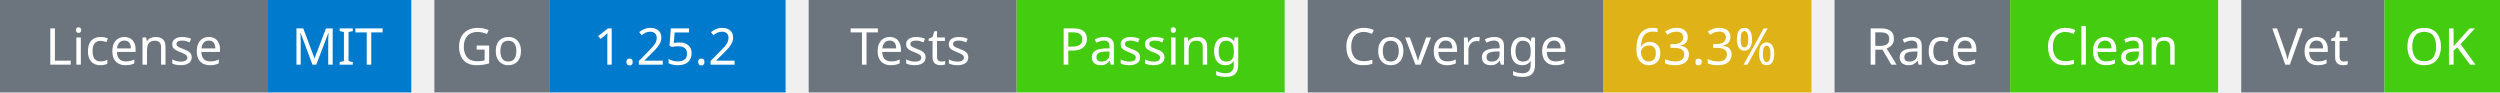
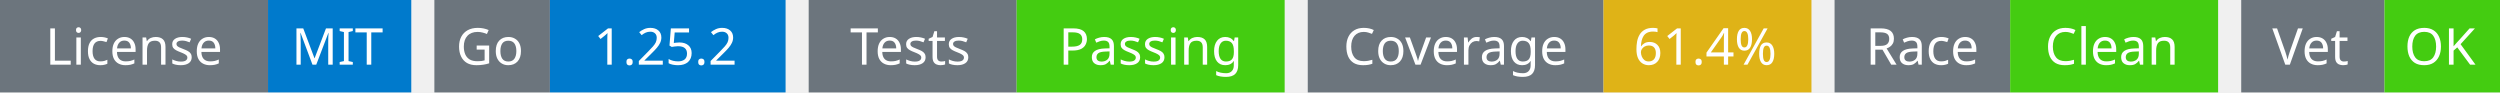
<svg xmlns="http://www.w3.org/2000/svg" width="541" height="20" viewBox="0 0 541 20">
  <g transform="translate(0, 0)">
    <rect x="0" y="0" width="58" height="20" fill="#6c757d" />
    <rect x="58" y="0" width="31" height="20" fill="#007acc" />
    <text x="29" y="14" text-anchor="middle" font-family="sans-serif" font-size="11" fill="white">License</text>
    <text x="73" y="14" text-anchor="middle" font-family="sans-serif" font-size="11" fill="white">MIT</text>
  </g>
  <g transform="translate(94, 0)">
    <rect x="0" y="0" width="25" height="20" fill="#6c757d" />
    <rect x="25" y="0" width="51" height="20" fill="#007acc" />
    <text x="12" y="14" text-anchor="middle" font-family="sans-serif" font-size="11" fill="white">Go</text>
    <text x="50" y="14" text-anchor="middle" font-family="sans-serif" font-size="11" fill="white">1.25.2</text>
  </g>
  <g transform="translate(175, 0)">
    <rect x="0" y="0" width="45" height="20" fill="#6c757d" />
    <rect x="45" y="0" width="58" height="20" fill="#4c1" />
    <text x="22" y="14" text-anchor="middle" font-family="sans-serif" font-size="11" fill="white">Tests</text>
    <text x="74" y="14" text-anchor="middle" font-family="sans-serif" font-size="11" fill="white">Passing</text>
  </g>
  <g transform="translate(283, 0)">
    <rect x="0" y="0" width="64" height="20" fill="#6c757d" />
    <rect x="64" y="0" width="45" height="20" fill="#dfb317" />
    <text x="32" y="14" text-anchor="middle" font-family="sans-serif" font-size="11" fill="white">Coverage</text>
-     <text x="86" y="14" text-anchor="middle" font-family="sans-serif" font-size="11" fill="white">63.3%</text>
+     <text x="86" y="14" text-anchor="middle" font-family="sans-serif" font-size="11" fill="white">61.4%</text>
  </g>
  <g transform="translate(397, 0)">
    <rect x="0" y="0" width="38" height="20" fill="#6c757d" />
    <rect x="38" y="0" width="45" height="20" fill="#4c1" />
    <text x="19" y="14" text-anchor="middle" font-family="sans-serif" font-size="11" fill="white">Race</text>
    <text x="60" y="14" text-anchor="middle" font-family="sans-serif" font-size="11" fill="white">Clean</text>
  </g>
  <g transform="translate(485, 0)">
    <rect x="0" y="0" width="31" height="20" fill="#6c757d" />
    <rect x="31" y="0" width="25" height="20" fill="#4c1" />
    <text x="15" y="14" text-anchor="middle" font-family="sans-serif" font-size="11" fill="white">Vet</text>
    <text x="43" y="14" text-anchor="middle" font-family="sans-serif" font-size="11" fill="white">OK</text>
  </g>
</svg>
